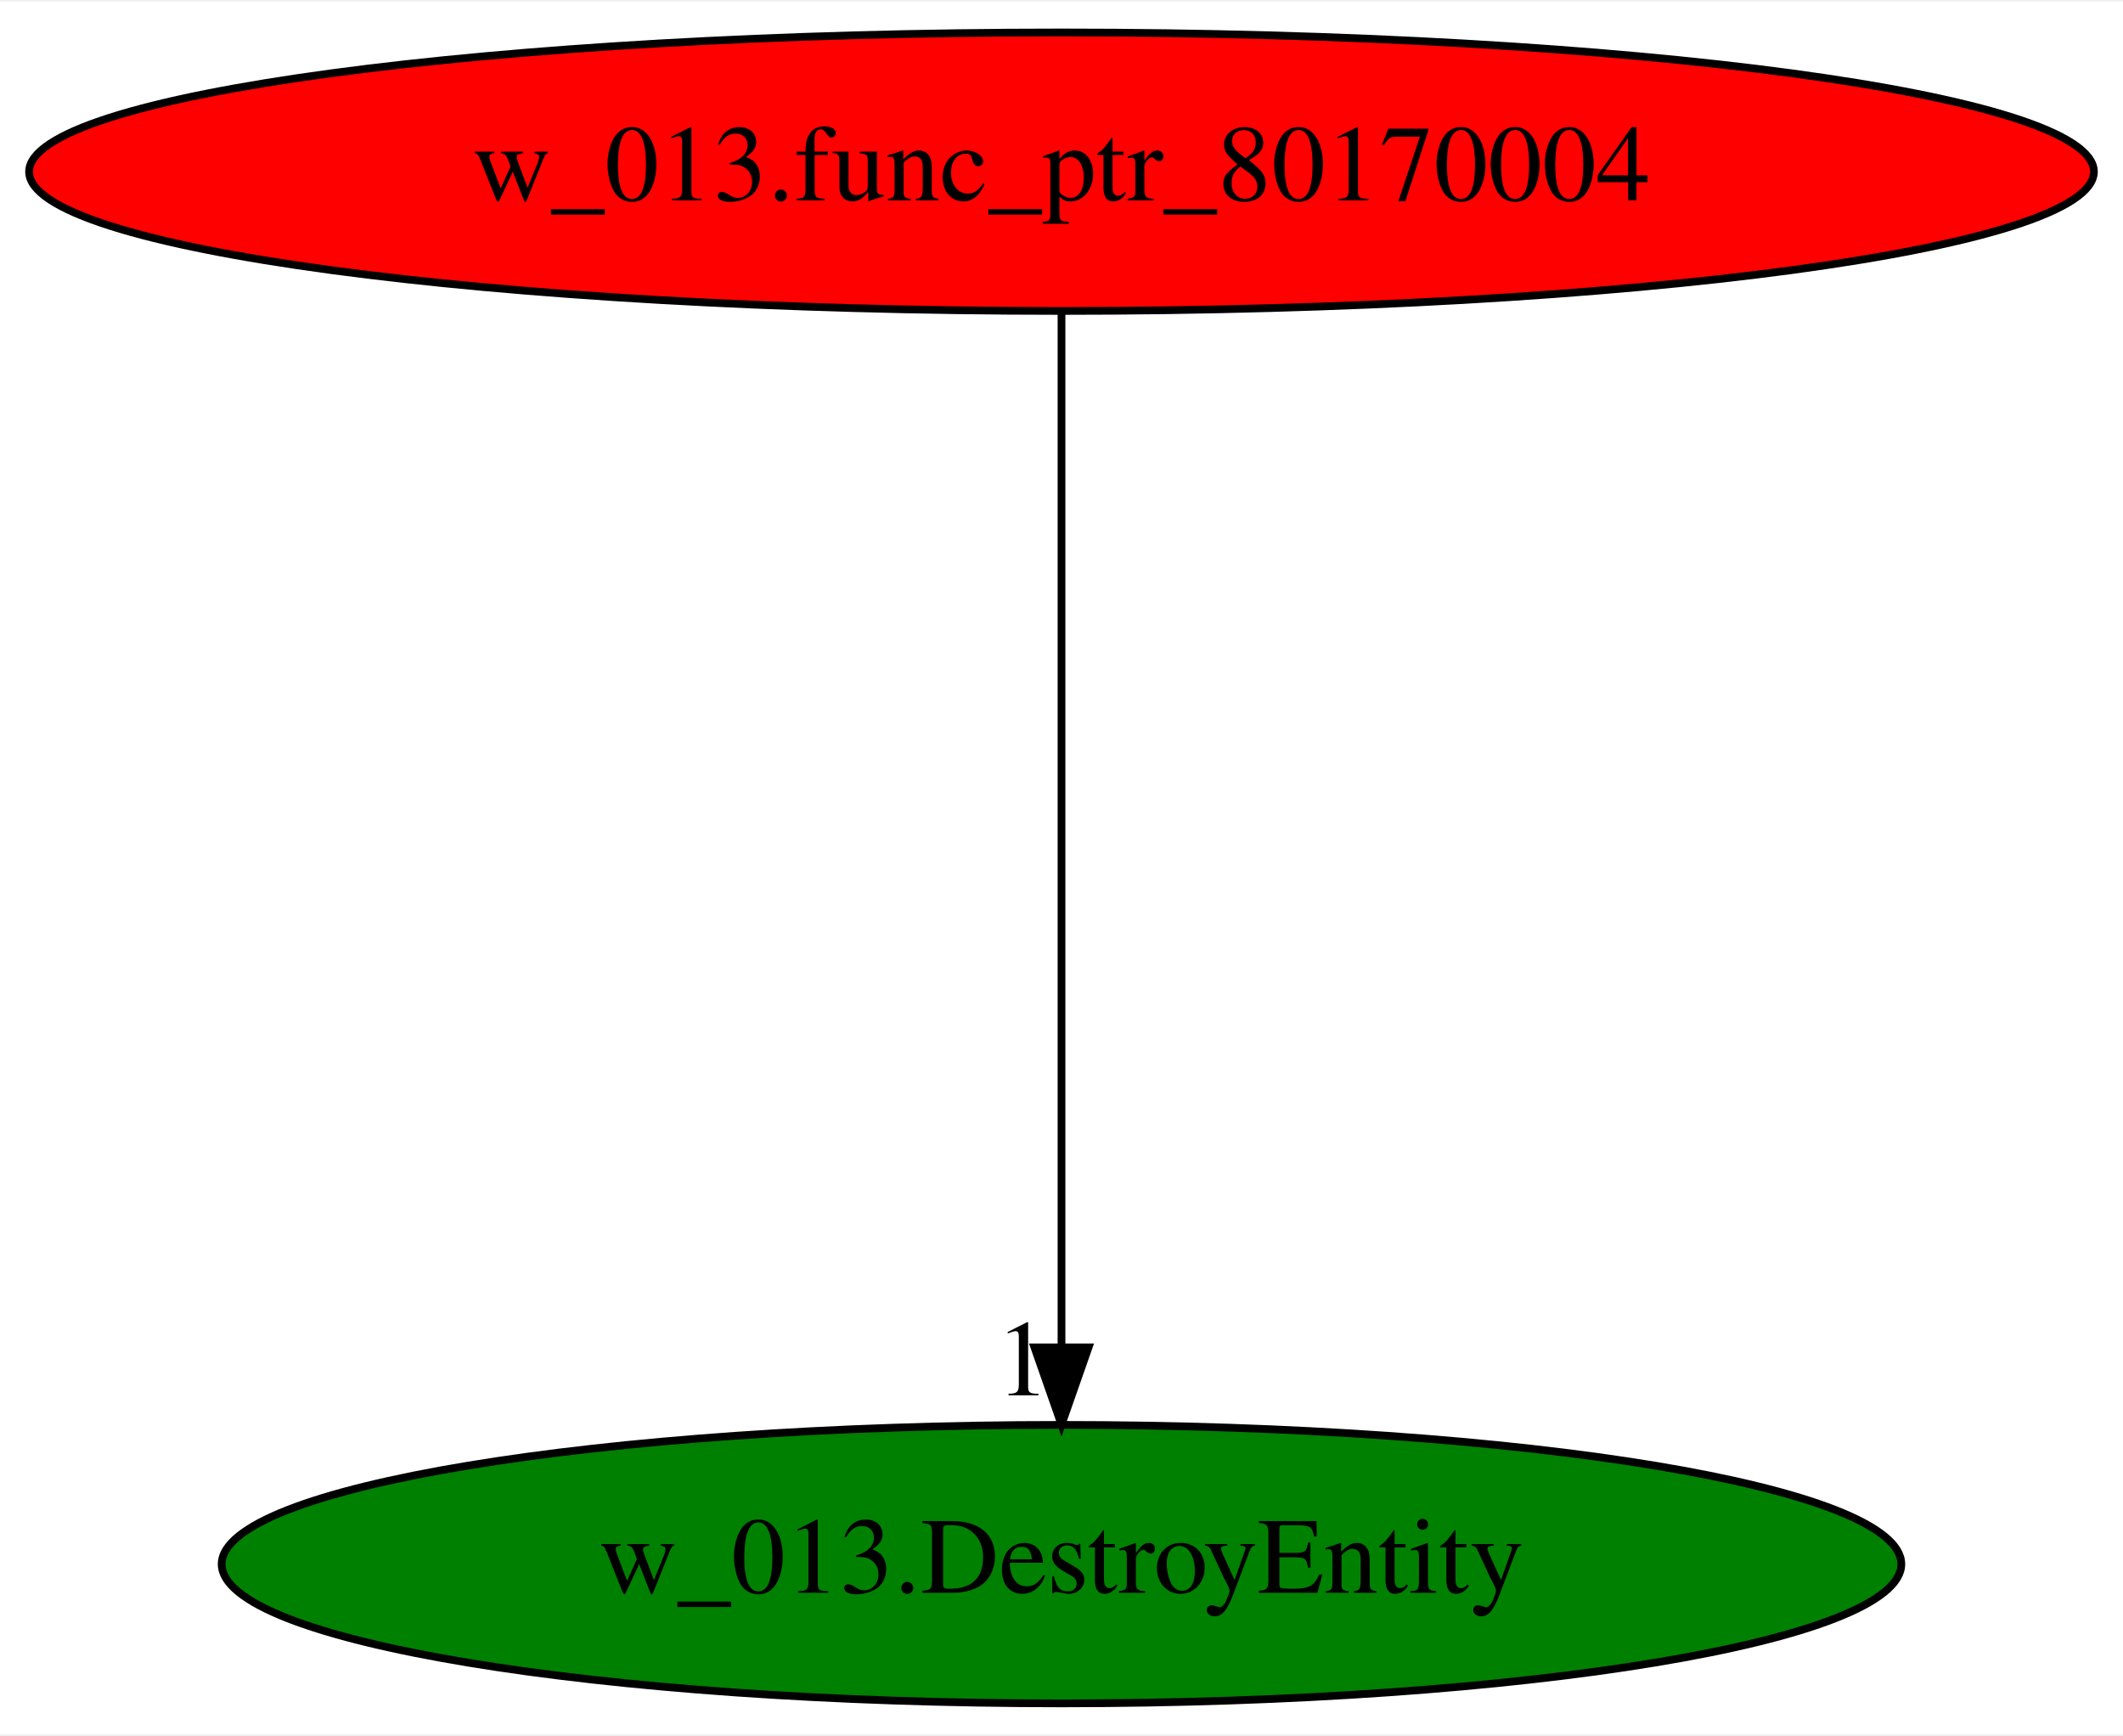
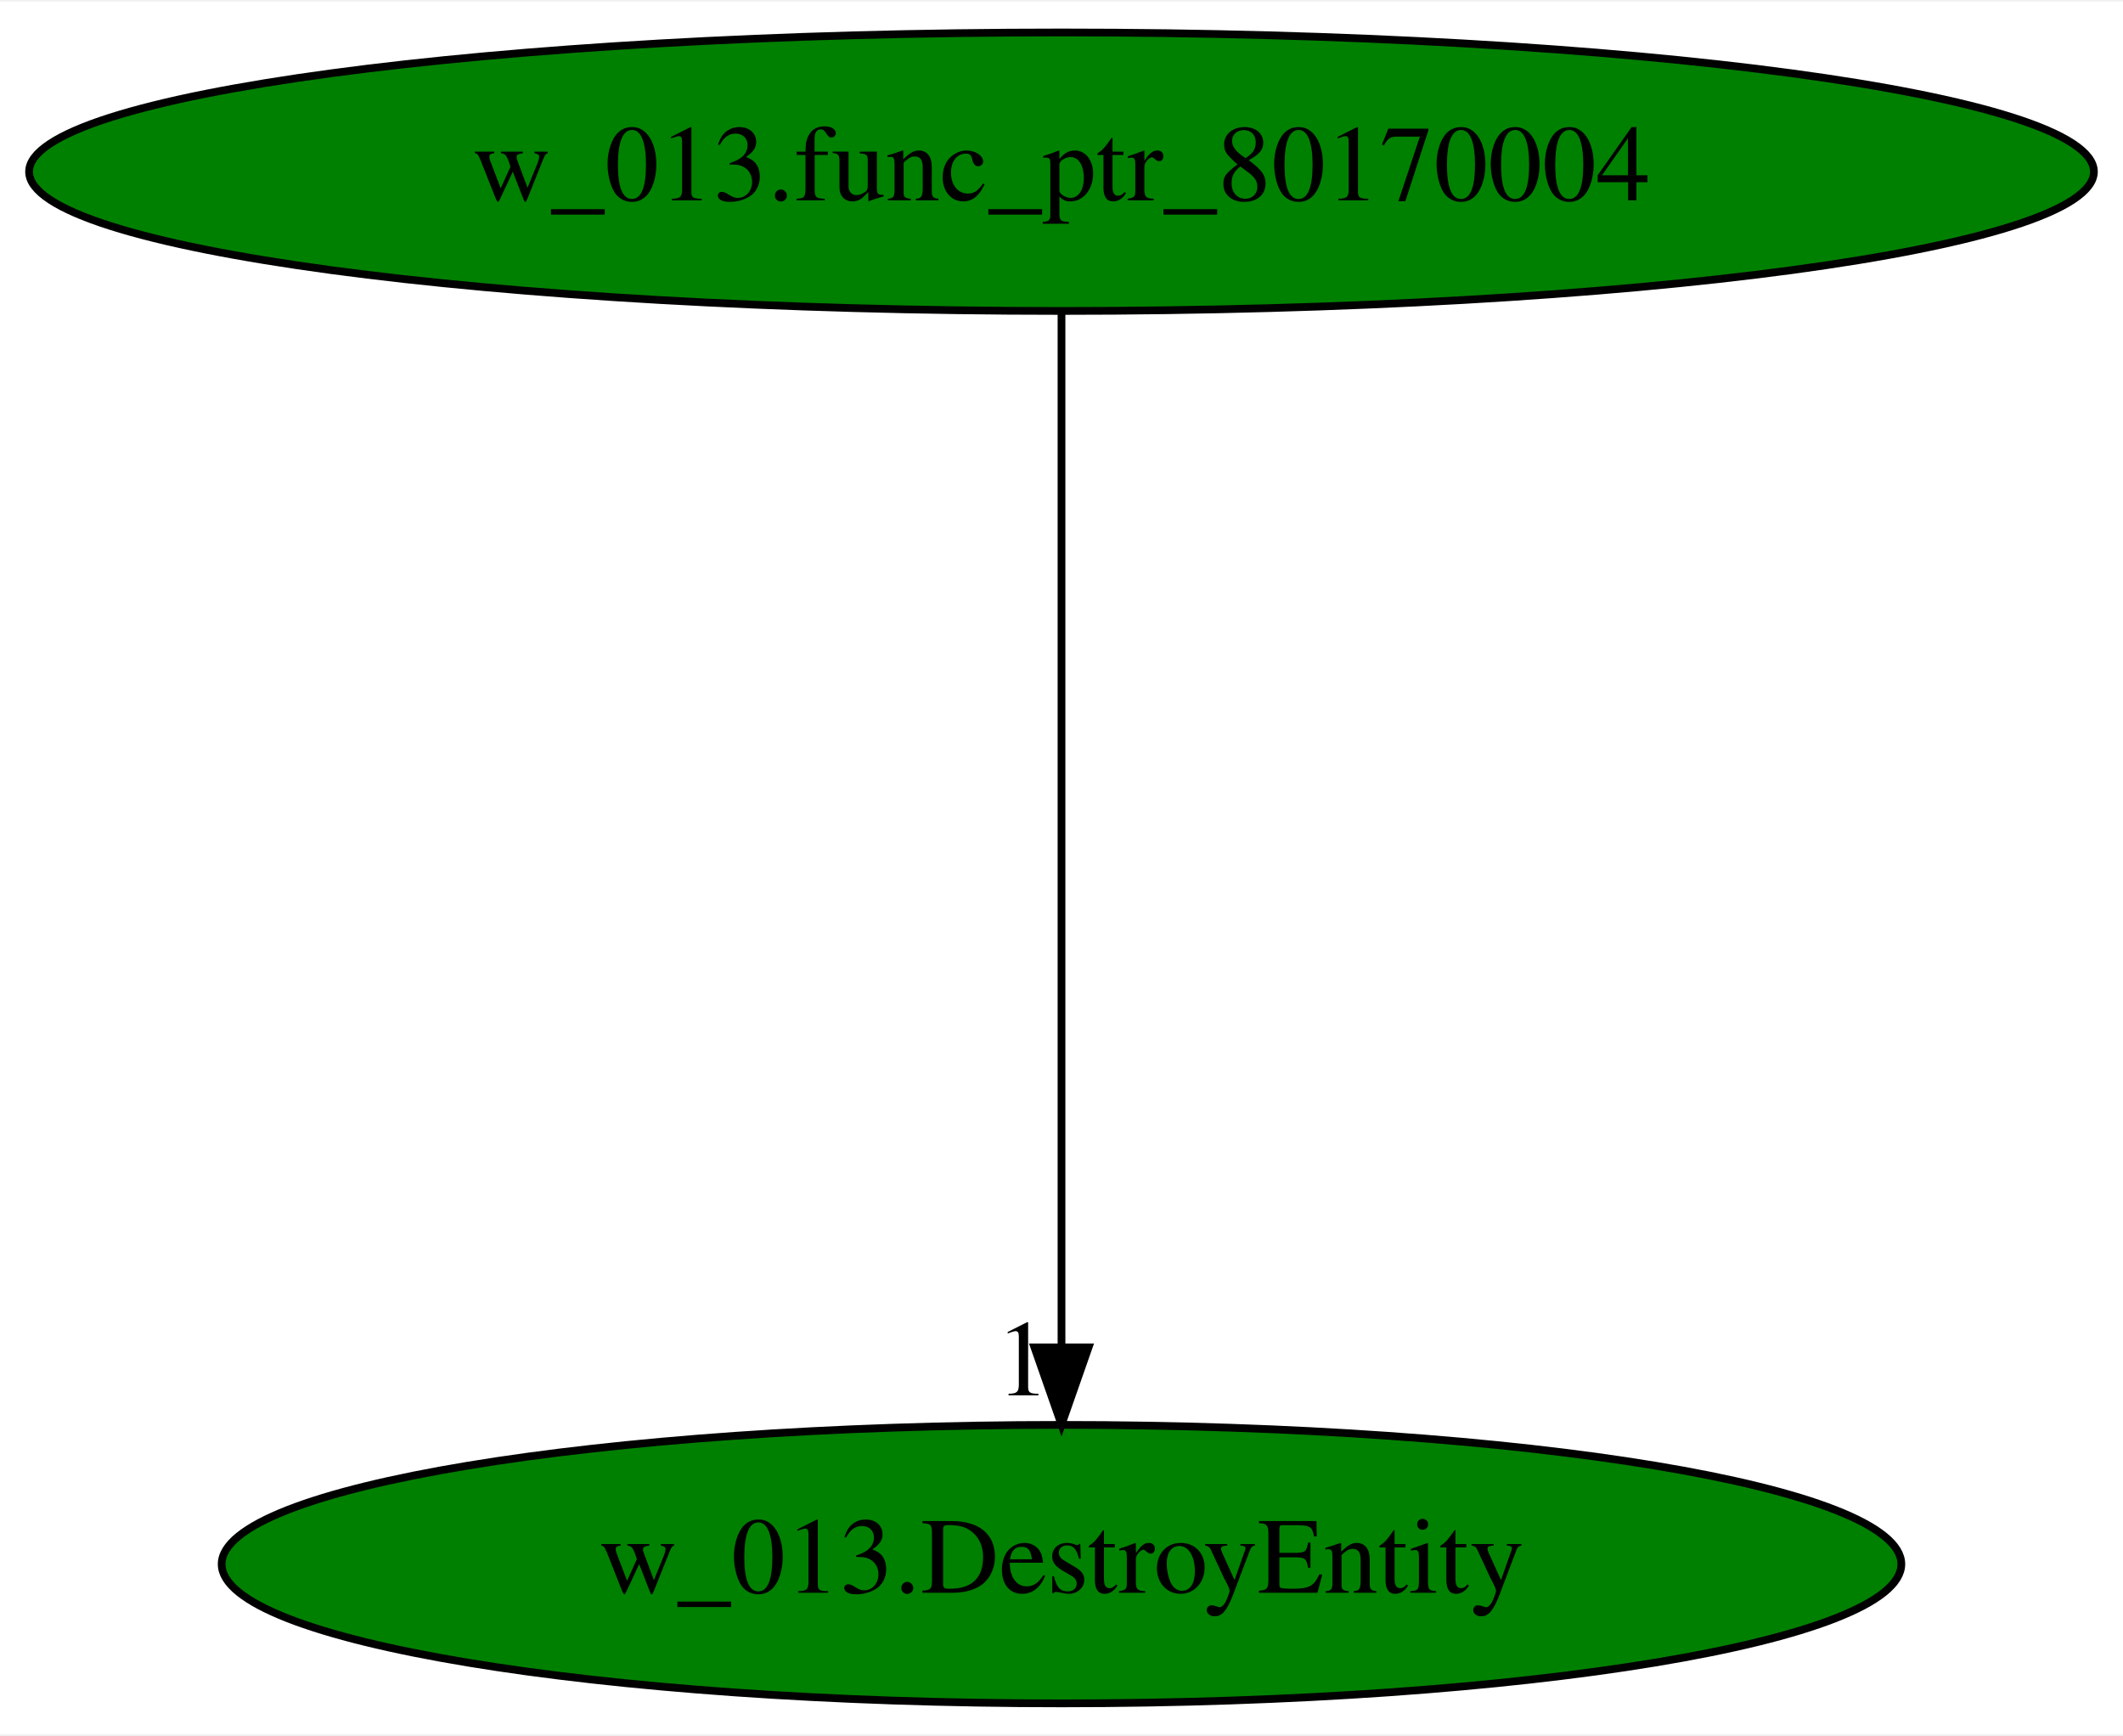
<svg xmlns="http://www.w3.org/2000/svg" xmlns:xlink="http://www.w3.org/1999/xlink" width="274pt" height="224pt" viewBox="0.00 0.00 274.48 224.00">
  <g id="graph0" class="graph" transform="scale(1 1) rotate(0) translate(4 220)">
    <polygon fill="white" stroke="transparent" points="-4,4 -4,-220 270.48,-220 270.48,4 -4,4" />
    <g id="node1" class="node">
-       <ellipse fill="red" stroke="black" cx="133.24" cy="-198" rx="133.48" ry="18" />
+       <ellipse fill="green" stroke="black" cx="133.24" cy="-198" rx="133.48" ry="18" />
      <text text-anchor="middle" x="133.24" y="-194.3" font-family="Times,serif" font-size="14.00">w_013.func_ptr_80170004</text>
    </g>
    <g id="node2" class="node">
      <g id="a_node2">
        <a xlink:href="w_013.DestroyEntity.svg" xlink:title="w_013.DestroyEntity">
          <ellipse fill="green" stroke="black" cx="133.24" cy="-18" rx="108.58" ry="18" />
          <text text-anchor="middle" x="133.24" y="-14.3" font-family="Times,serif" font-size="14.00">w_013.DestroyEntity</text>
        </a>
      </g>
    </g>
    <g id="edge1" class="edge">
      <path fill="none" stroke="black" d="M133.24,-179.93C133.24,-148.97 133.24,-83.3 133.24,-46.13" />
      <polygon fill="black" stroke="black" points="136.74,-46.02 133.24,-36.02 129.74,-46.02 136.74,-46.02" />
      <text text-anchor="middle" x="128.24" y="-39.82" font-family="Times,serif" font-size="14.00">1</text>
    </g>
  </g>
</svg>
